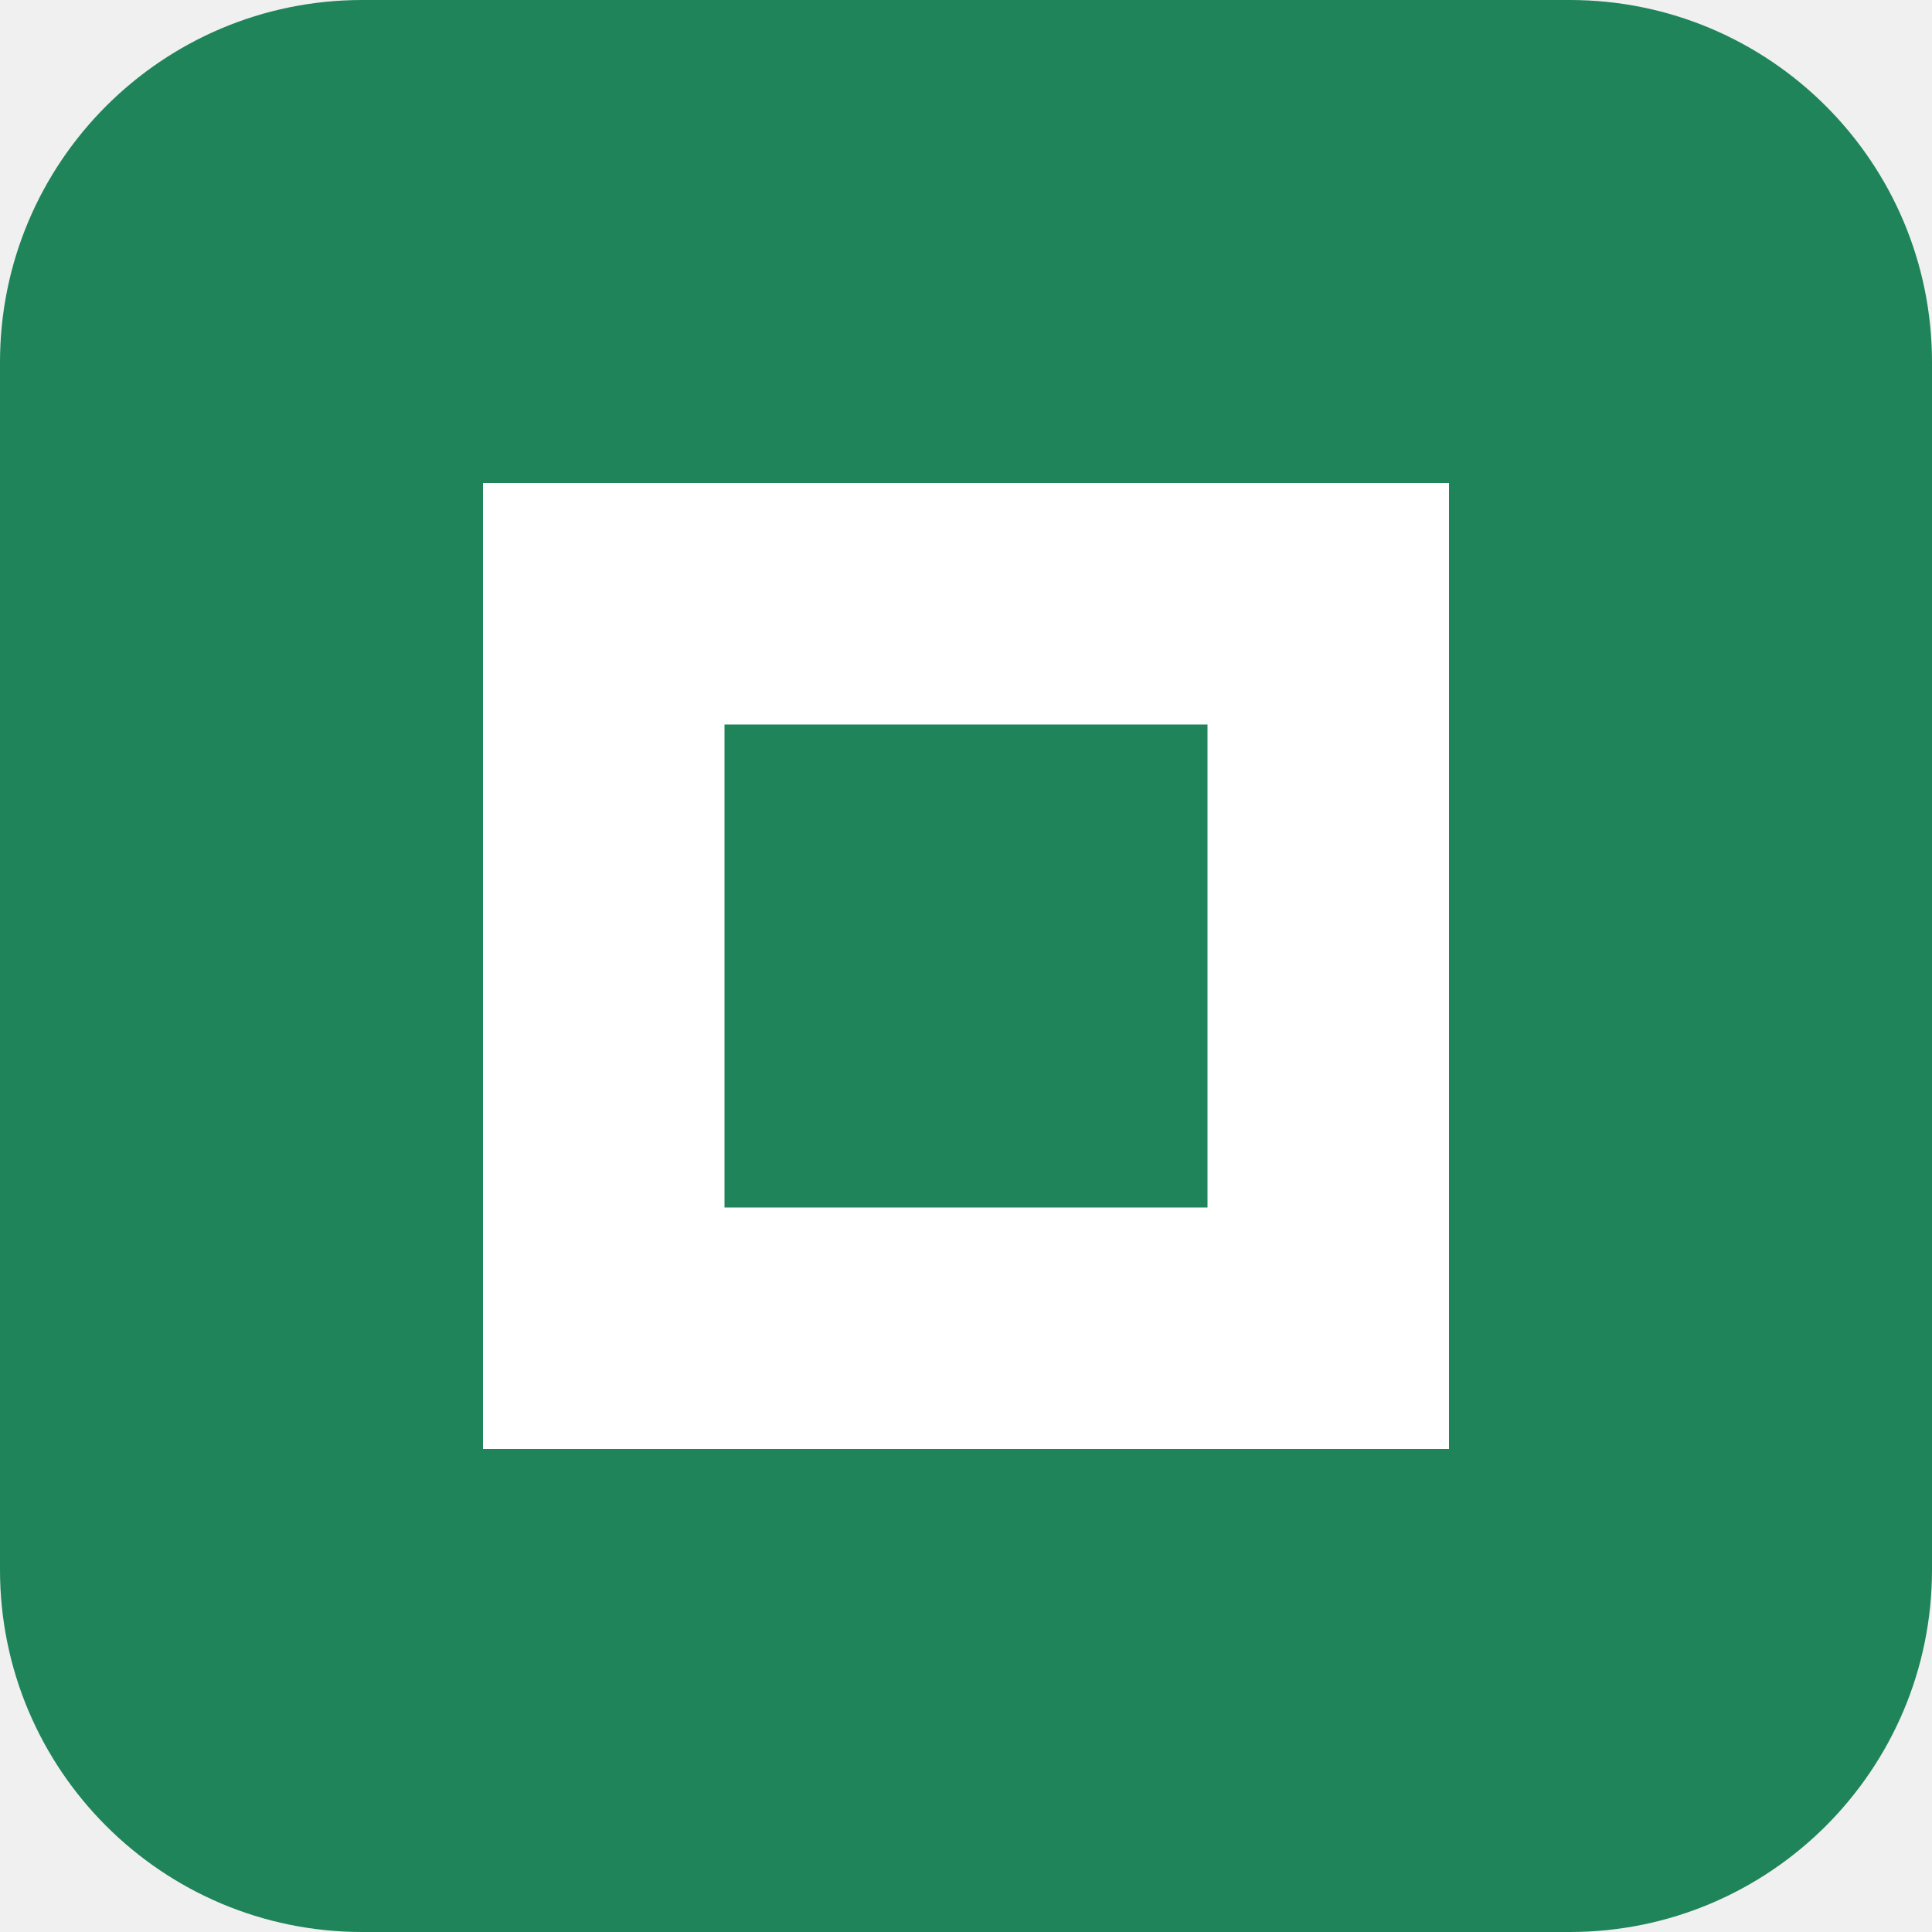
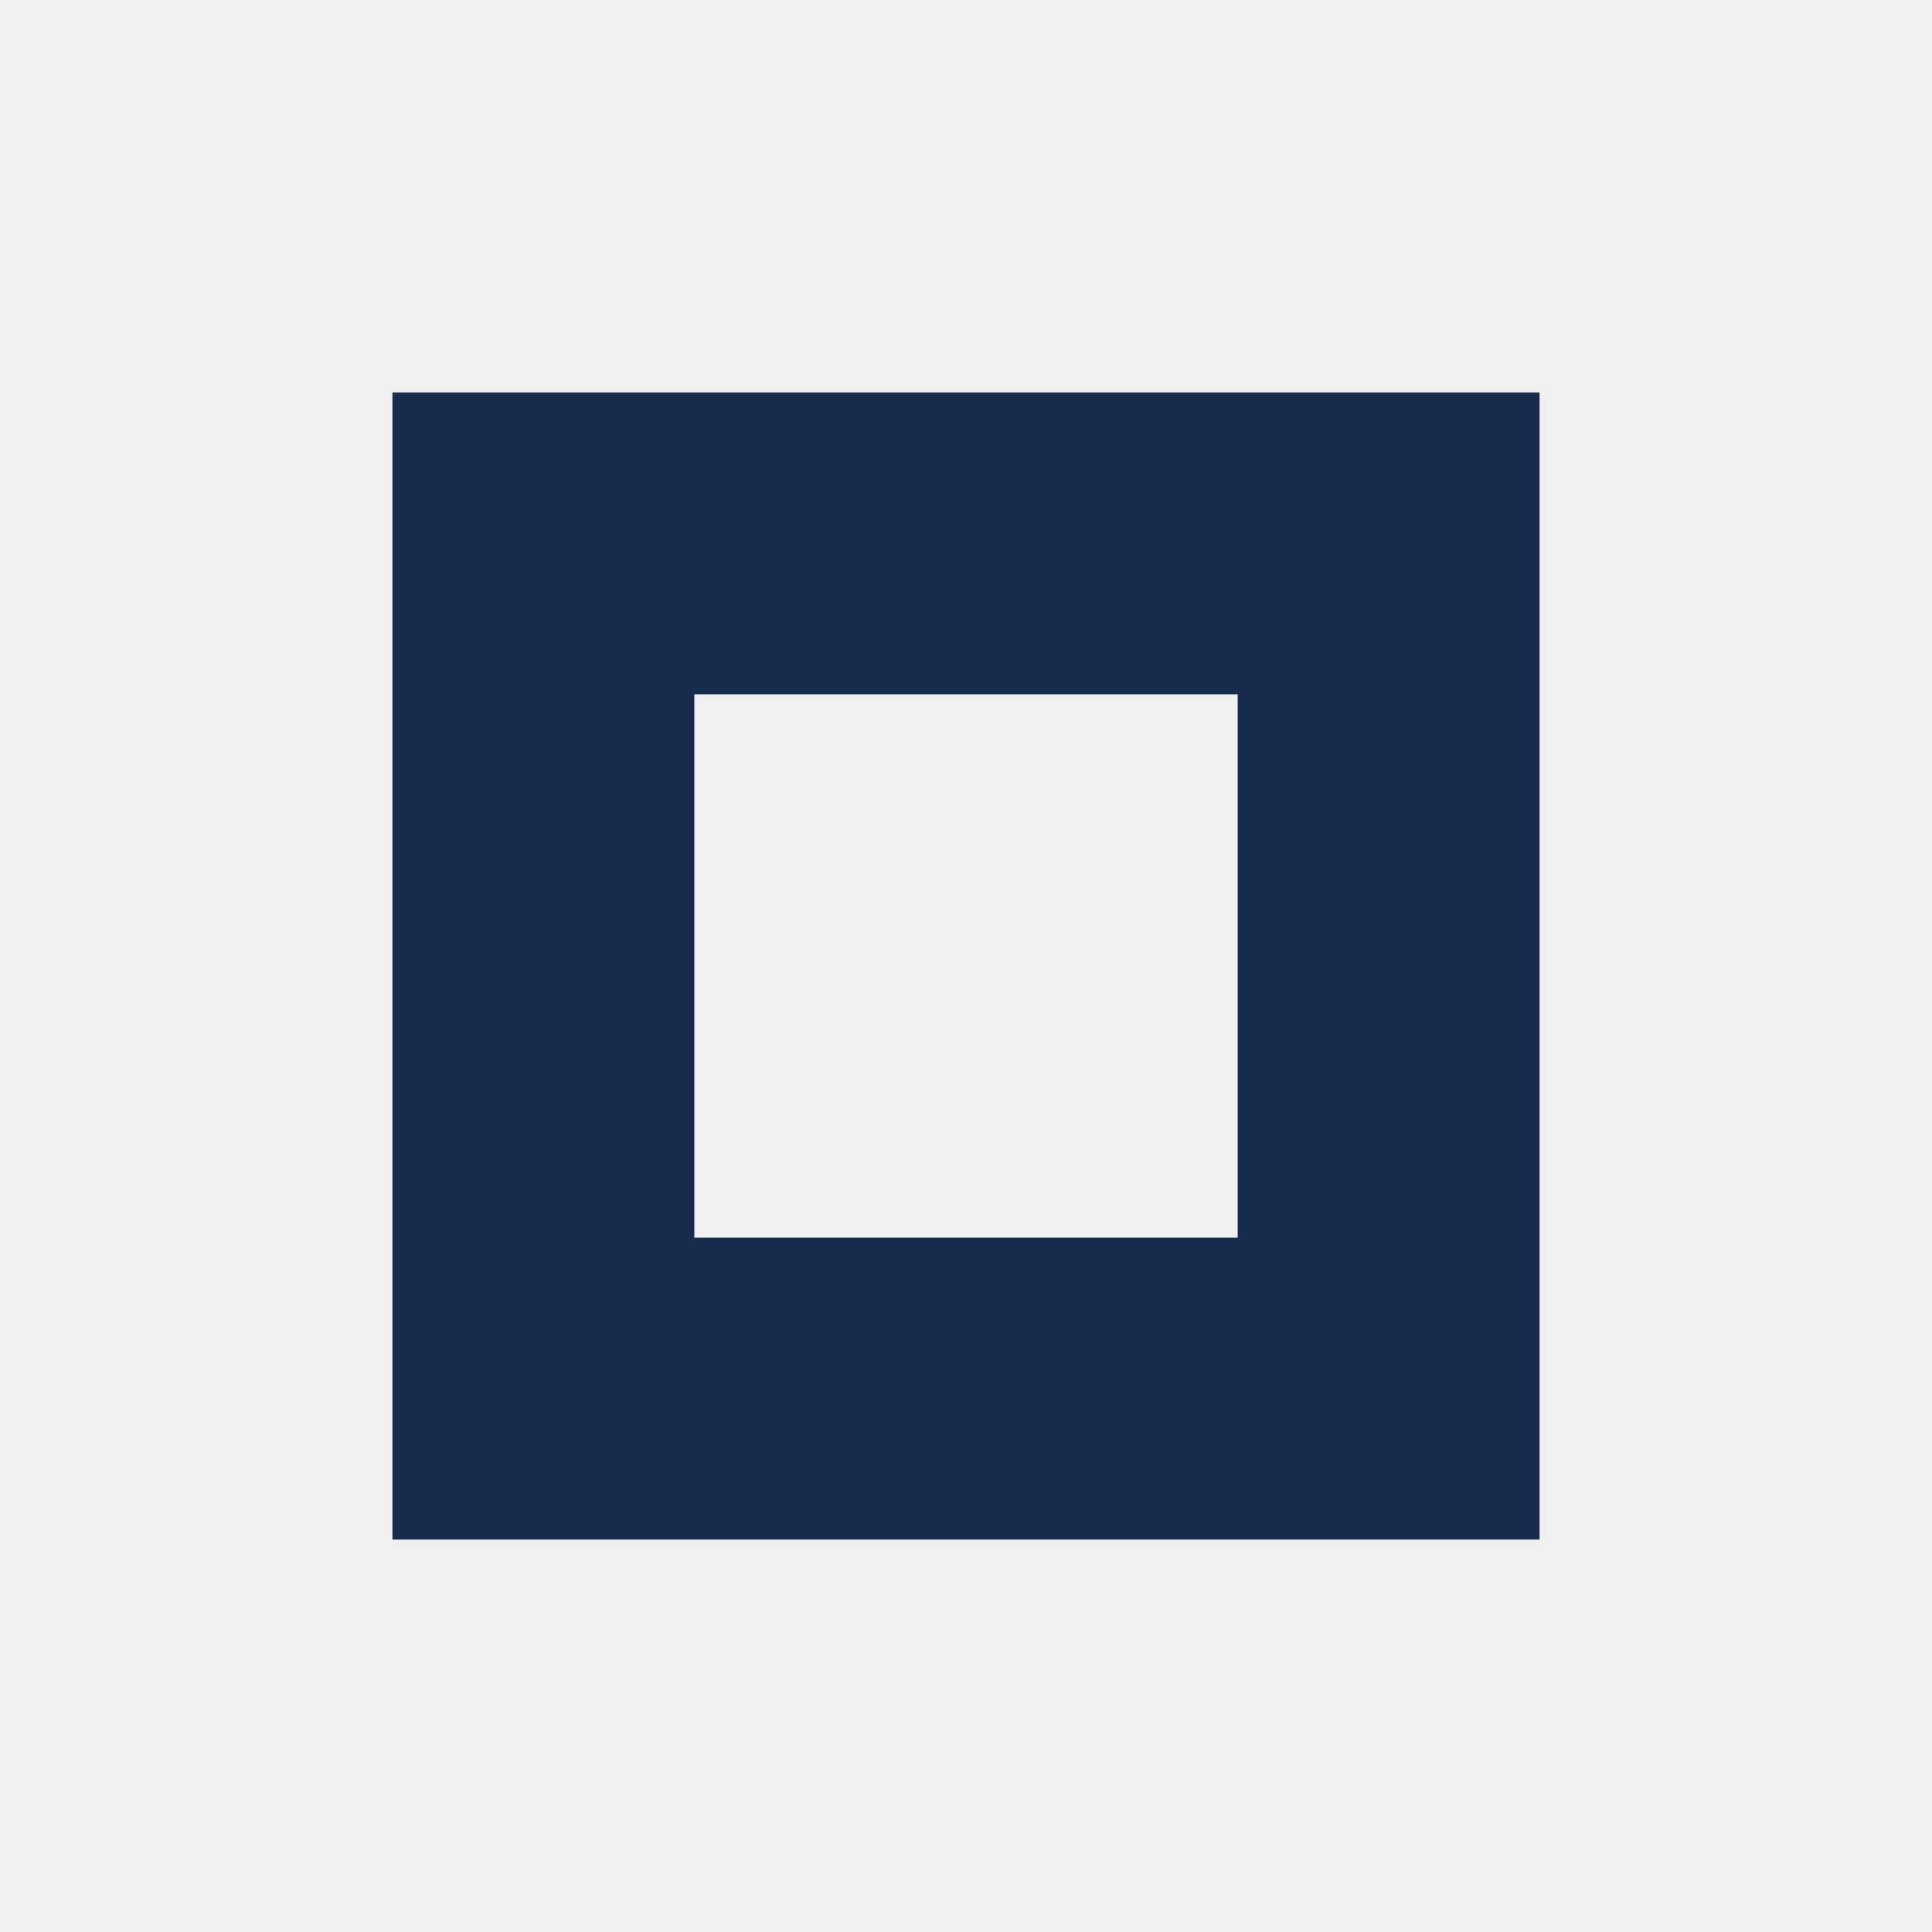
<svg xmlns="http://www.w3.org/2000/svg" viewBox="0 0 64 64">
-   <rect width="64" height="64" rx="12" fill="#1f845a" />
-   <rect x="20" y="20" width="24" height="24" fill="none" stroke="#fff" stroke-width="8" />
+   <rect x="18" y="18" width="28" height="28" fill="none" stroke="#172b4d" stroke-width="10" />
</svg>
